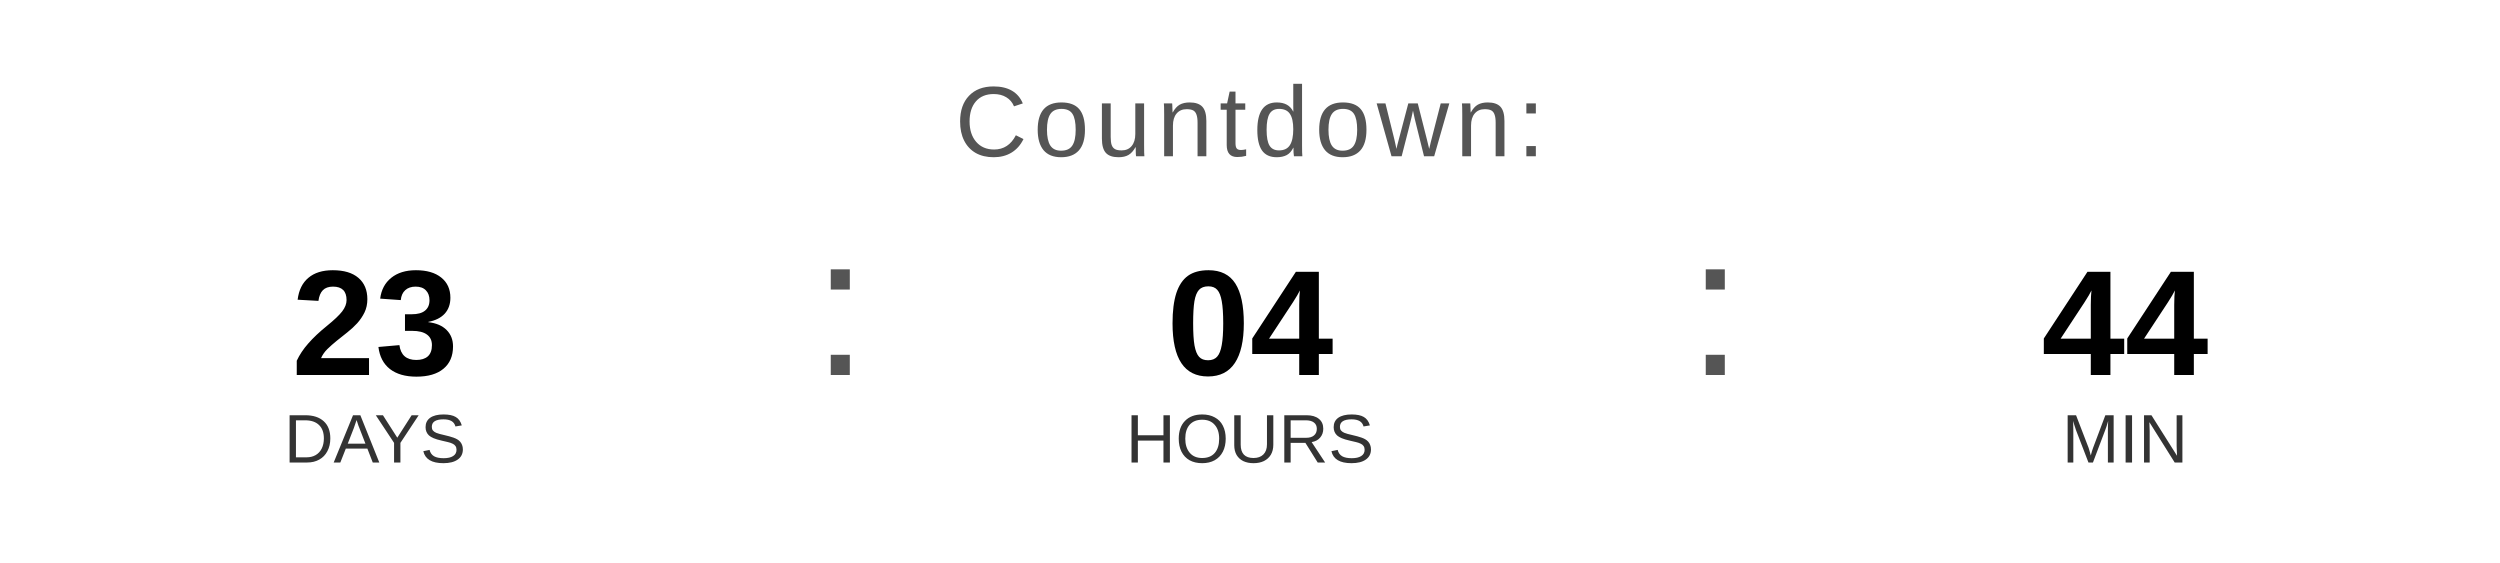
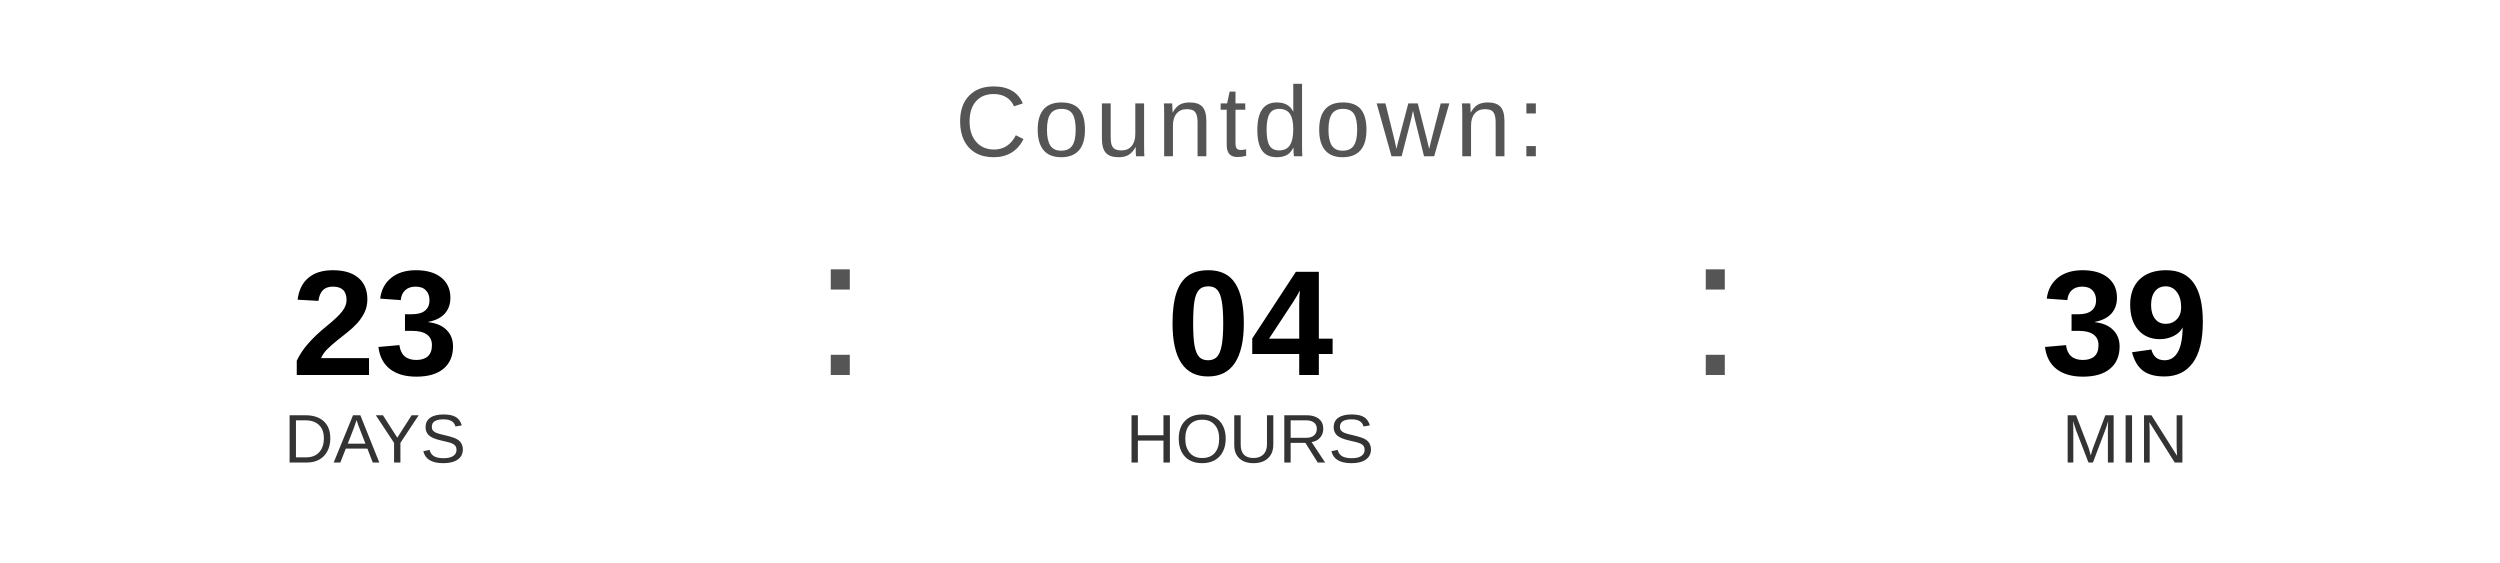
<svg xmlns="http://www.w3.org/2000/svg" width="400" height="90" viewBox="0 0 400 90">
  <text x="200" y="25" font-family="Arial, Helvetica, sans-serif" font-size="16" fill="#555555" text-anchor="middle" letter-spacing="1">
    Countdown:
  </text>
  <text x="60" y="60" font-family="Arial, Helvetica, sans-serif" font-size="24" font-weight="bold" fill="#000000" text-anchor="middle">23</text>
  <text x="60" y="74" font-family="Arial, Helvetica, sans-serif" font-size="11" fill="#333333" text-anchor="middle">DAYS</text>
  <text x="130" y="60" font-family="Arial, sans-serif" font-size="32" fill="#555555">:</text>
  <text x="200" y="60" font-family="Arial, Helvetica, sans-serif" font-size="24" font-weight="bold" fill="#000000" text-anchor="middle">04</text>
  <text x="200" y="74" font-family="Arial, Helvetica, sans-serif" font-size="11" fill="#333333" text-anchor="middle">HOURS</text>
  <text x="270" y="60" font-family="Arial, sans-serif" font-size="32" fill="#555555">:</text>
-   <text x="340" y="60" font-family="Arial, Helvetica, sans-serif" font-size="24" font-weight="bold" fill="#000000" text-anchor="middle">44</text>
+   <text x="340" y="60" font-family="Arial, Helvetica, sans-serif" font-size="24" font-weight="bold" fill="#000000" text-anchor="middle">39</text>
  <text x="340" y="74" font-family="Arial, Helvetica, sans-serif" font-size="11" fill="#333333" text-anchor="middle">MIN</text>
</svg>
